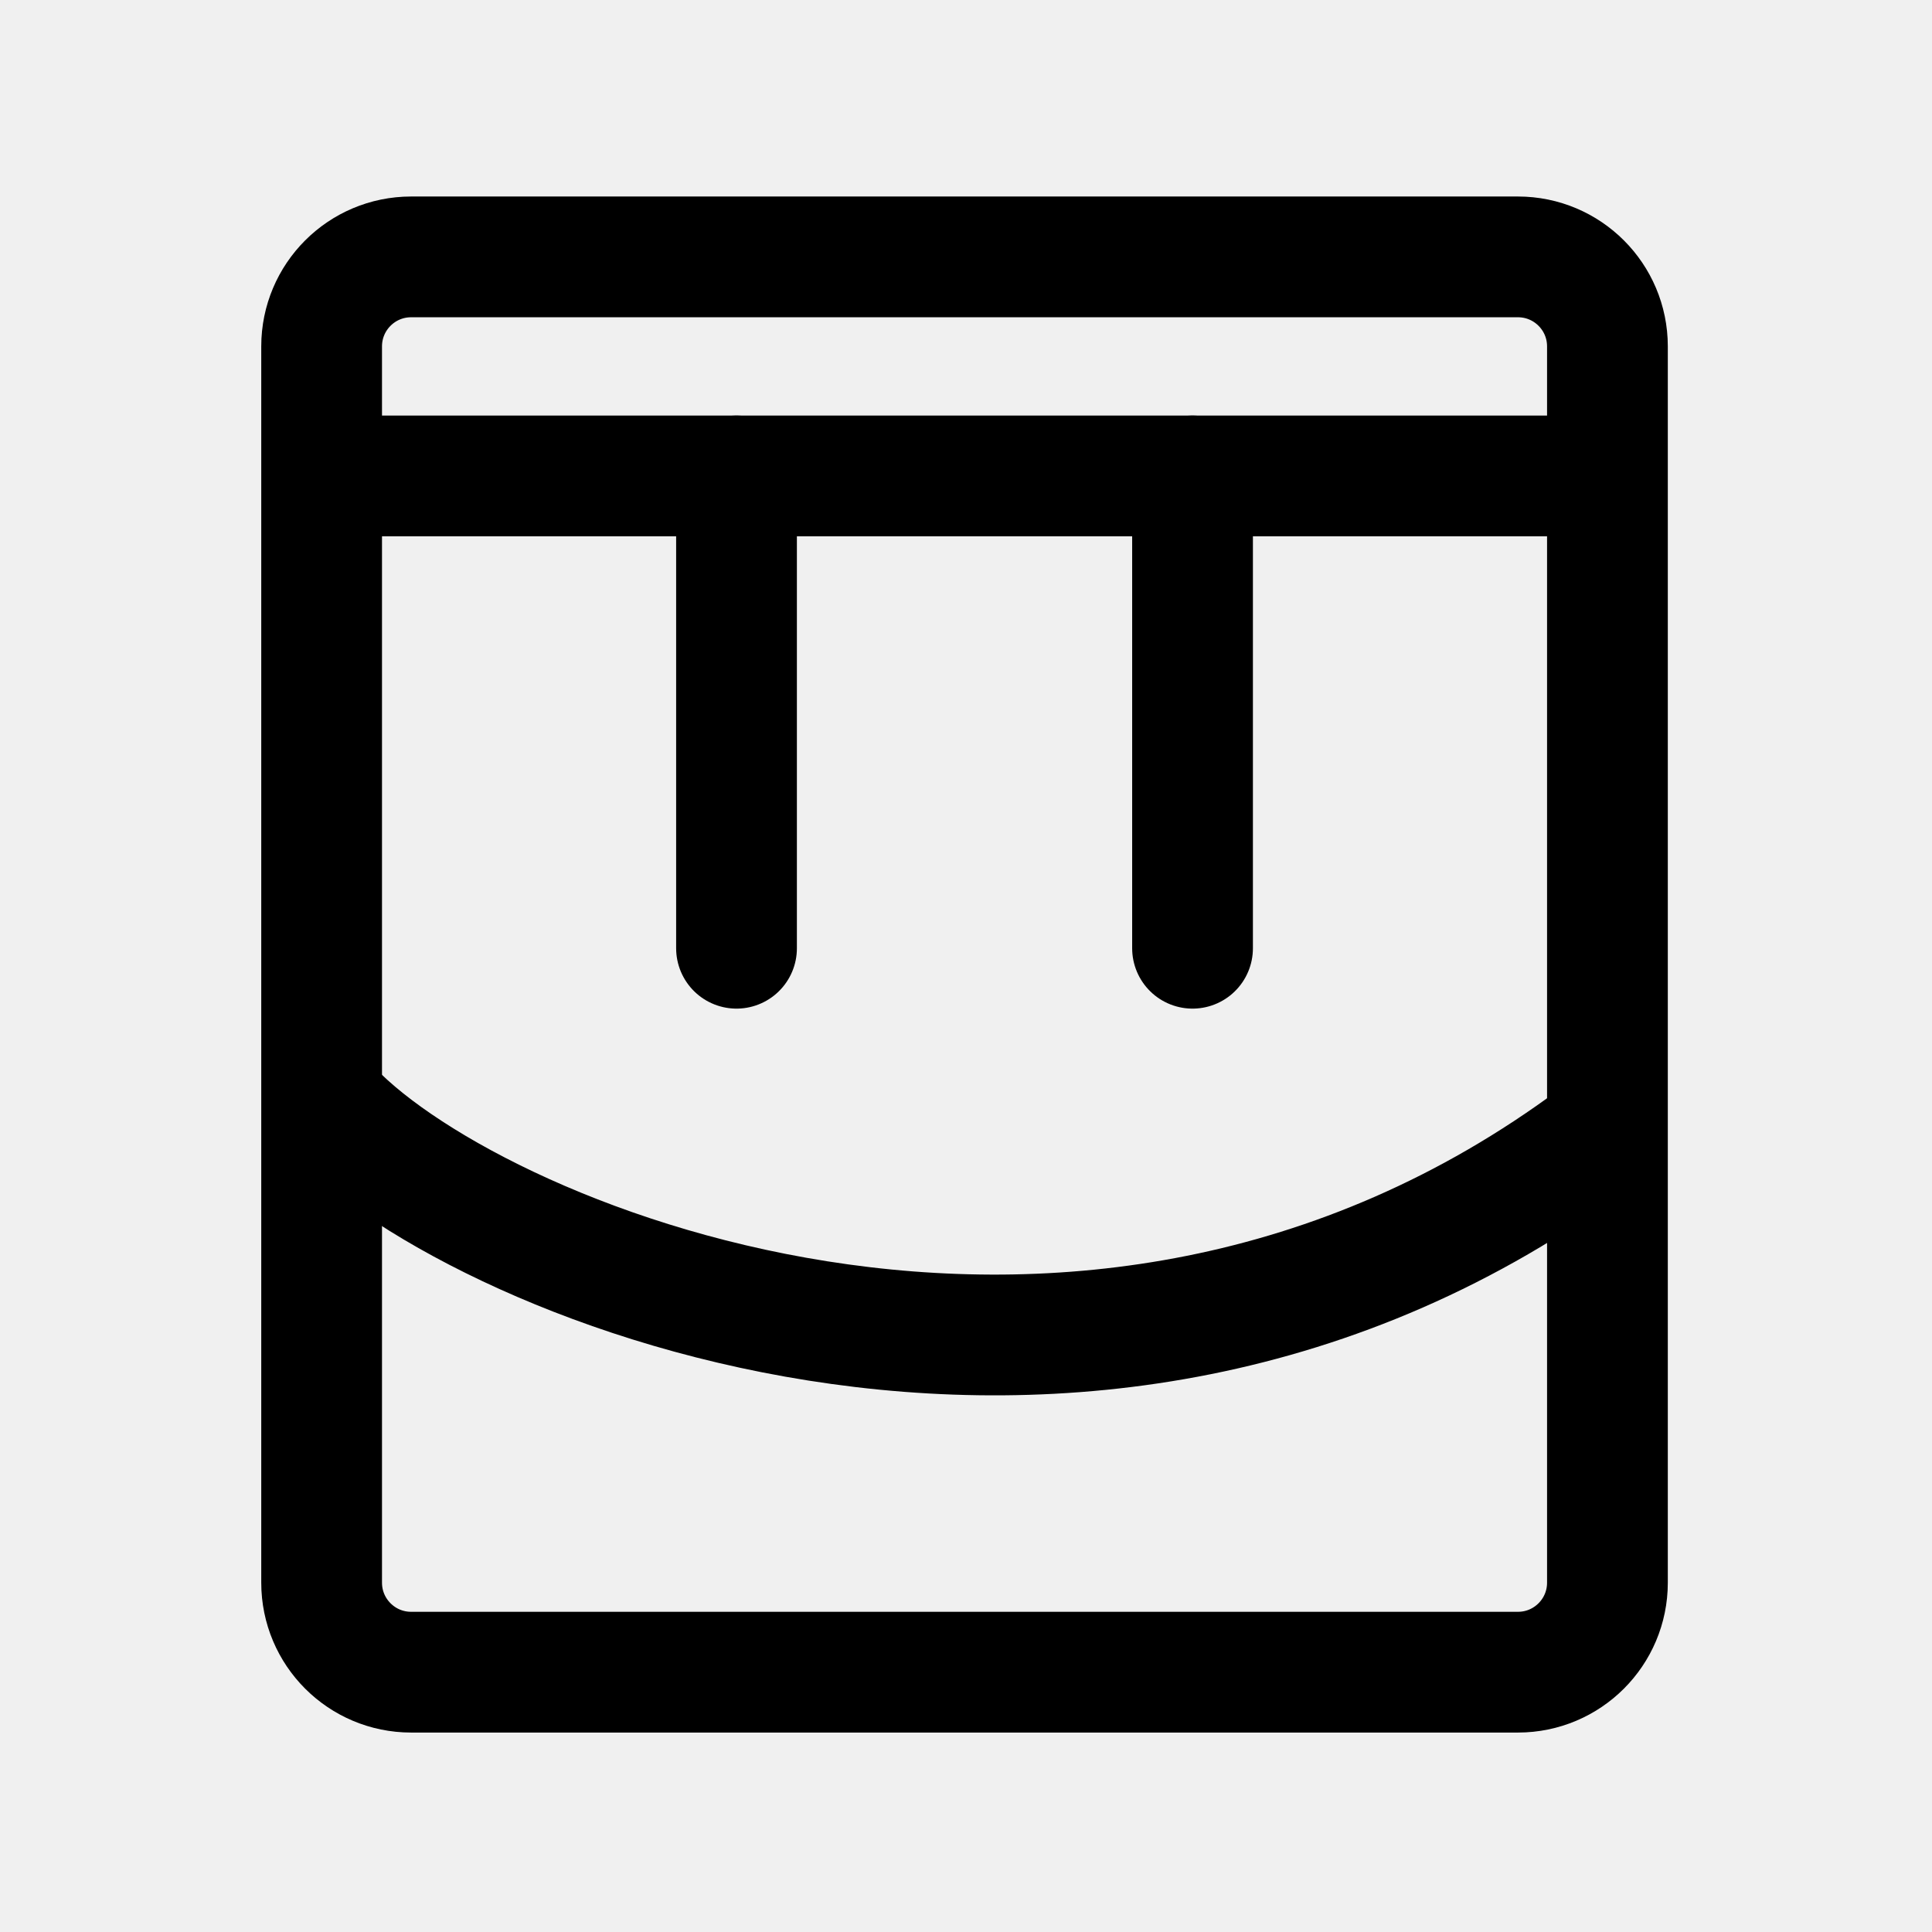
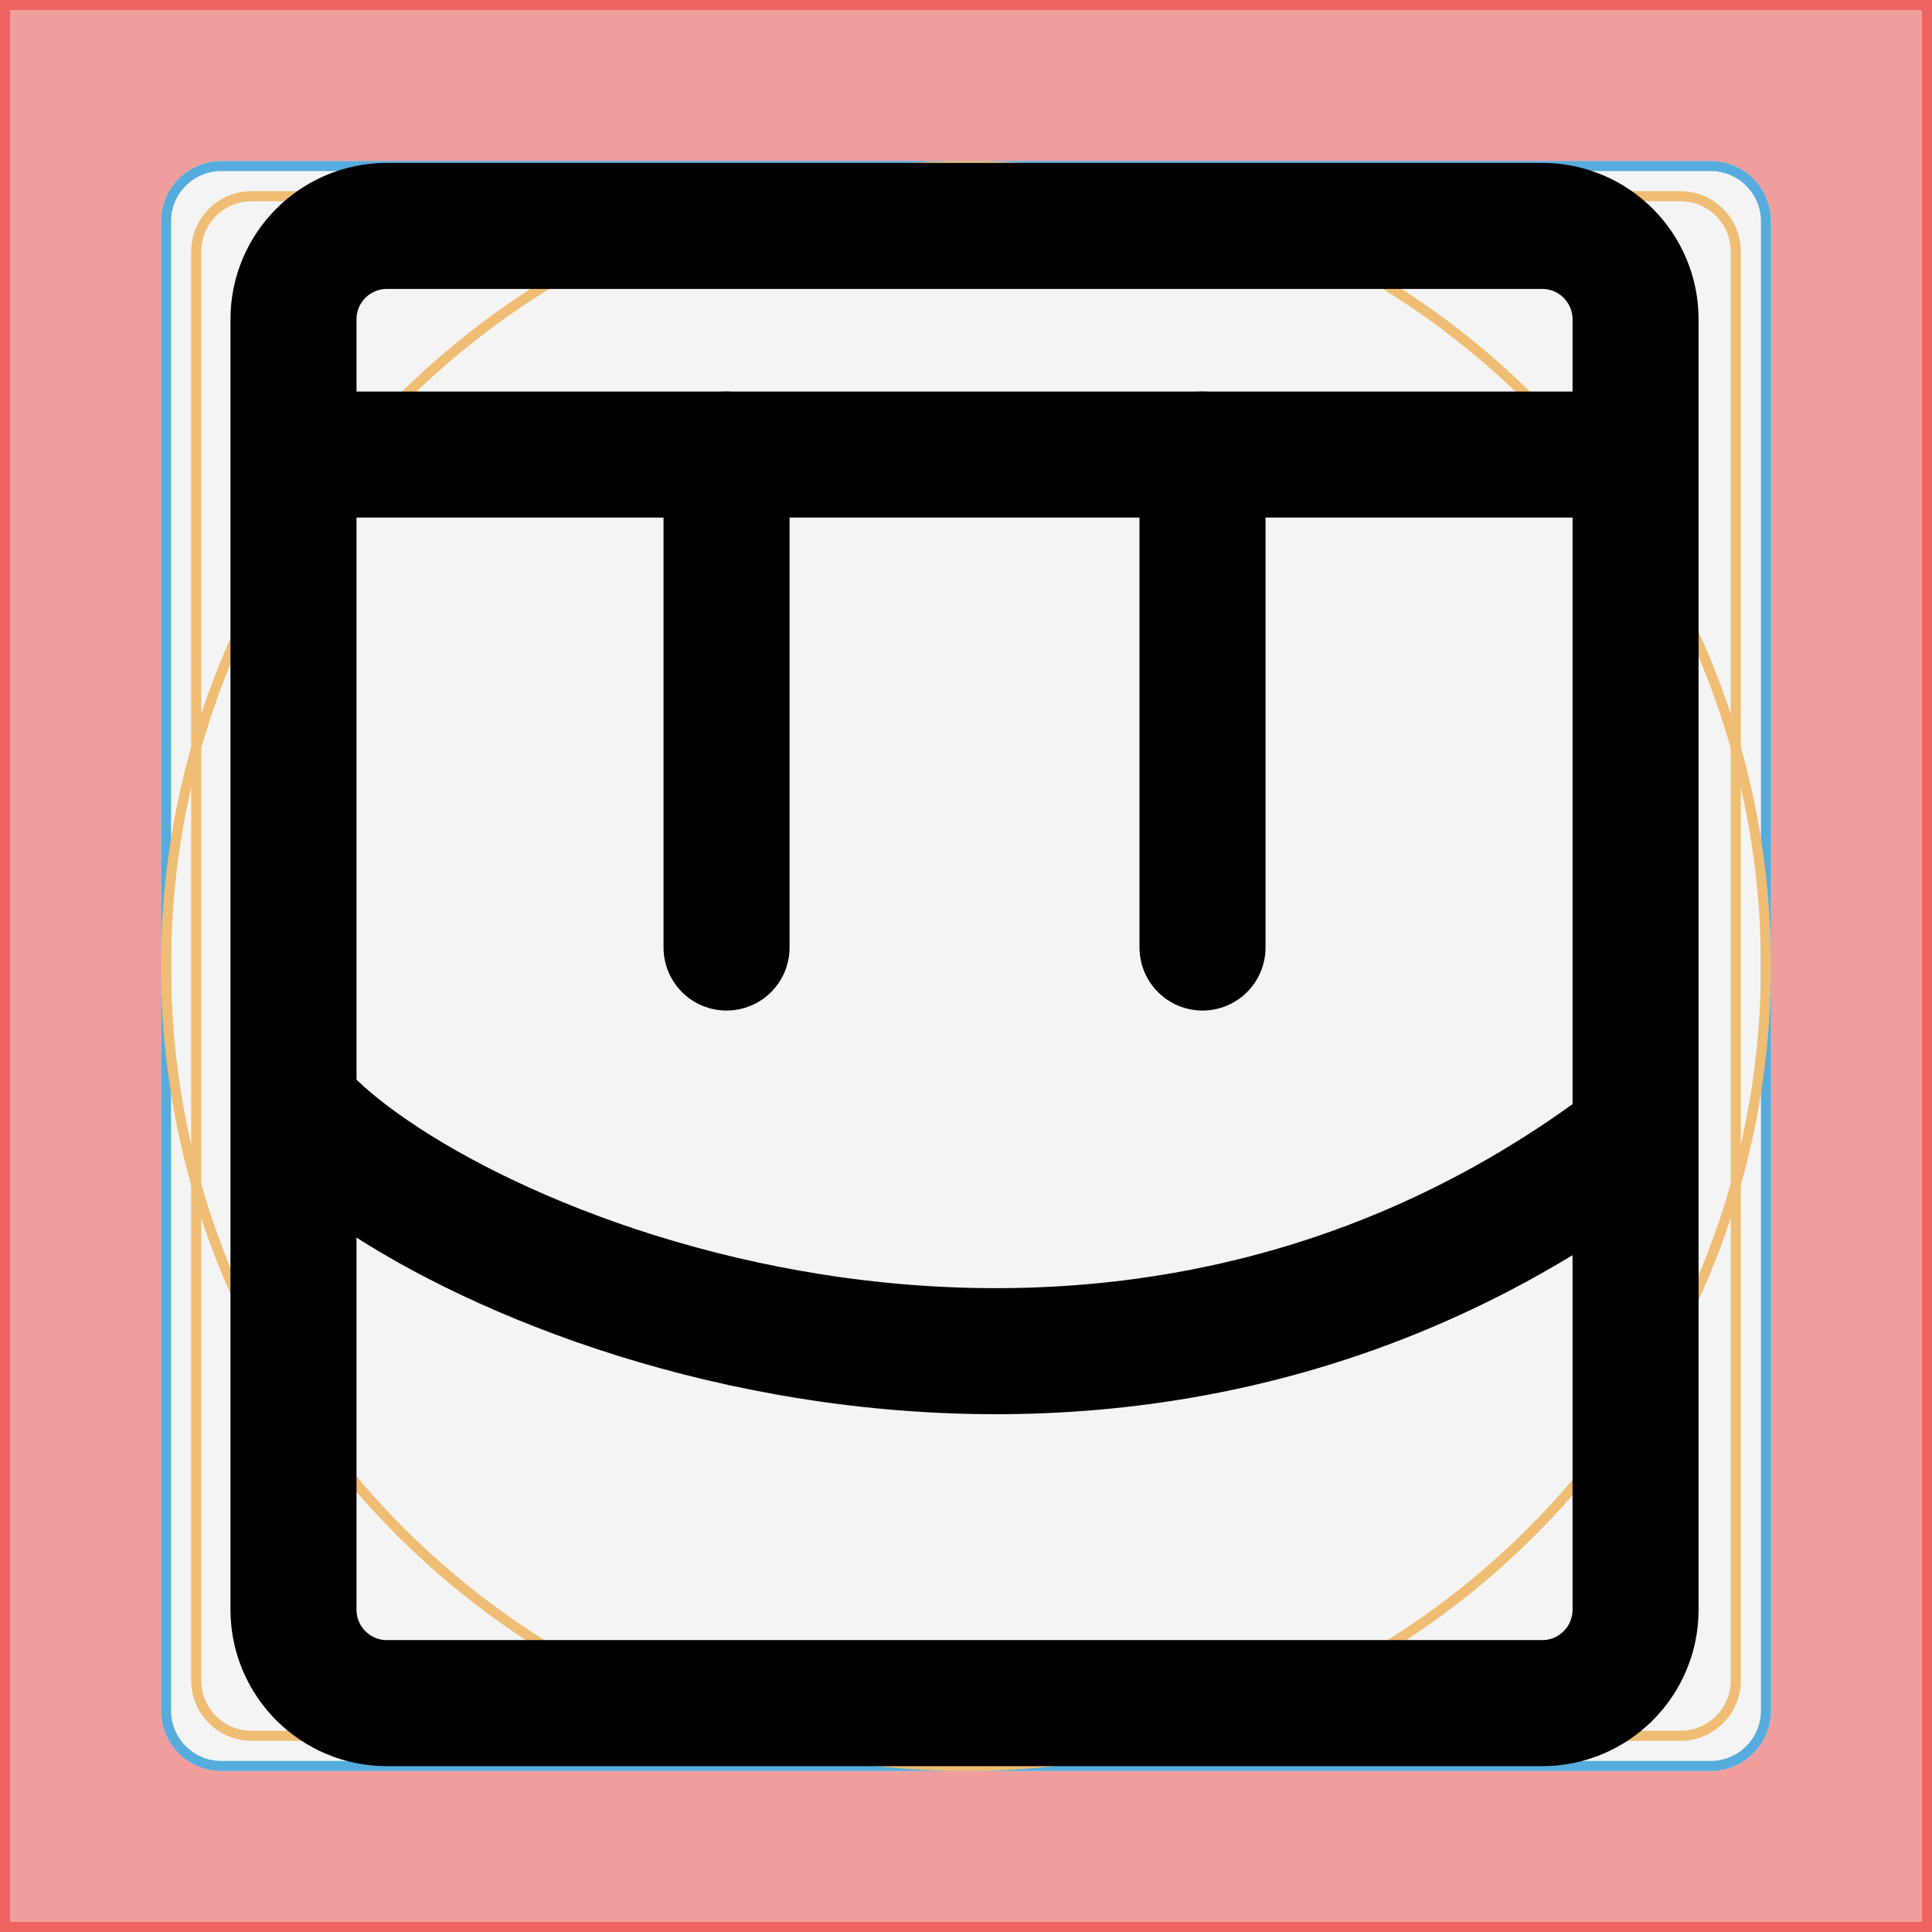
<svg xmlns="http://www.w3.org/2000/svg" height="192" viewBox="0 0 192 192" width="192" version="1.1" id="svg1" xml:space="preserve">
  <defs id="defs1" />
-   <rect style="fill:none;fill-rule:evenodd;stroke:#000000;stroke-width:12;stroke-dasharray:none;stroke-opacity:1;stroke-linejoin:round;stroke-linecap:round" id="rect4" width="127.782" height="140.65" x="31.963" y="25.529" ry="8.894" />
-   <path style="fill:none;fill-opacity:0;stroke:#000000;stroke-width:12;stroke-linecap:round;stroke-linejoin:round;stroke-dasharray:none;stroke-opacity:1" d="M 35.968,47.298 H 158.166" id="path4" />
-   <path style="fill:none;fill-opacity:0;stroke:#000000;stroke-width:12;stroke-linecap:round;stroke-linejoin:round;stroke-dasharray:none;stroke-opacity:1" d="M 73.194,47.298 V 94.235" id="path5" />
-   <path style="fill:none;fill-opacity:0;stroke:#000000;stroke-width:12;stroke-linecap:round;stroke-linejoin:round;stroke-dasharray:none;stroke-opacity:1" d="M 118.513,47.298 V 94.235" id="path6" />
-   <path style="fill:none;fill-opacity:0;stroke:#000000;stroke-width:12;stroke-linecap:round;stroke-linejoin:round;stroke-dasharray:none;stroke-opacity:1" d="m 32.327,109.611 c 13.353,15.159 75.089,41.457 126.244,3.439" id="path7" />
+   <g style="fill:none" id="g1">
+     <rect x="0.5" y="0.5" width="191" height="191" fill="#ffffff" fill-opacity="0.3" stroke="#ed6462" id="rect1" />
+     <path opacity="0.6" fill-rule="evenodd" clip-rule="evenodd" d="M 192,0 H 0 V 192 H 192 Z M 22,16 c -3.314,0 -6,2.686 -6,6 v 148 c 0,3.314 2.686,6 6,6 h 148 c 3.314,0 6,-2.686 6,-6 V 22 c 0,-3.314 -2.686,-6 -6,-6 z" fill="#ed6462" id="path1" />
+     <rect x="19.5" y="19.5" width="153" height="153" rx="5.5" stroke="#efbd73" id="rect2" />
+     <rect x="16.5" y="16.5" width="159" height="159" rx="5.5" stroke="#56acdc" id="rect3" />
+     <circle cx="96" cy="96" r="79.5" stroke="#efbd73" id="circle3" />
+   </g>
+   <rect style="fill:none;fill-rule:evenodd;stroke:#000000;stroke-width:12.525;stroke-linecap:round;stroke-linejoin:round;stroke-dasharray:none;stroke-opacity:1" id="rect4" width="133.373" height="146.804" x="29.167" y="22.451" ry="9.284" />
+   <path style="fill:none;fill-opacity:0;stroke:#000000;stroke-width:12.525;stroke-linecap:round;stroke-linejoin:round;stroke-dasharray:none;stroke-opacity:1" d="M 33.348,45.173 H 160.893" id="path4" />
+   <path style="fill:none;fill-opacity:0;stroke:#000000;stroke-width:12.525;stroke-linecap:round;stroke-linejoin:round;stroke-dasharray:none;stroke-opacity:1" d="M 72.203,45.173 V 94.164" id="path5" />
+   <path style="fill:none;fill-opacity:0;stroke:#000000;stroke-width:12.525;stroke-linecap:round;stroke-linejoin:round;stroke-dasharray:none;stroke-opacity:1" d="M 119.504,45.173 V 94.164" id="path6" />
+   <path style="fill:none;fill-opacity:0;stroke:#000000;stroke-width:12.525;stroke-linecap:round;stroke-linejoin:round;stroke-dasharray:none;stroke-opacity:1" d="m 29.547,110.213 c 13.937,15.822 78.375,43.271 131.769,3.59" id="path7" />
</svg>
